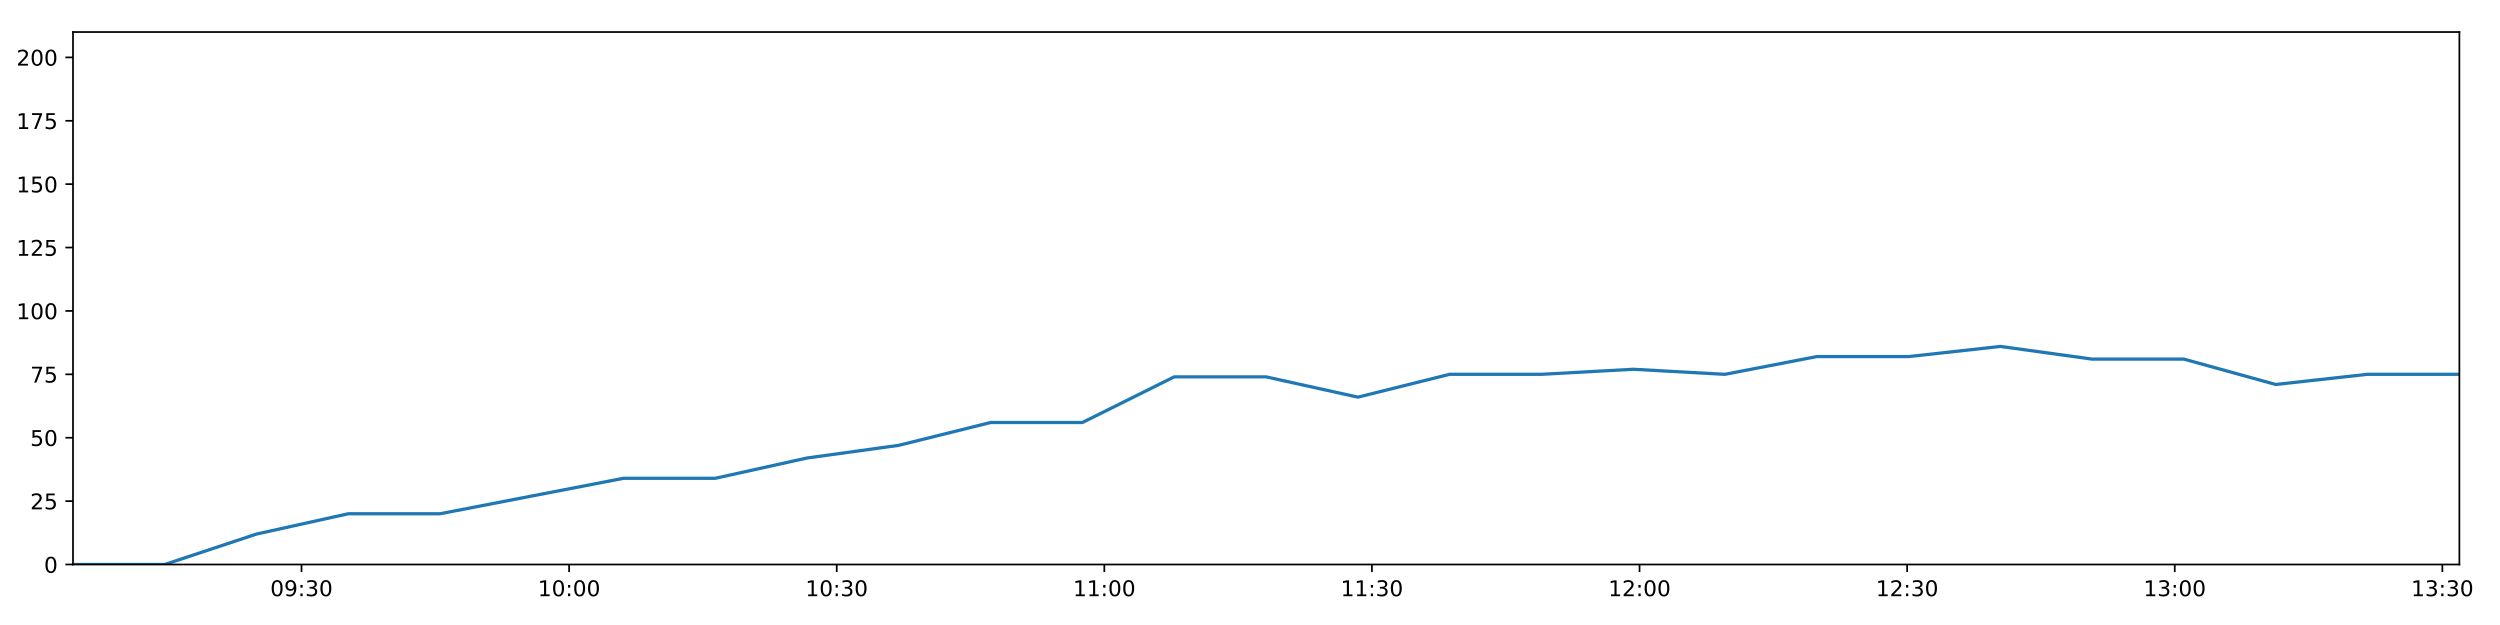
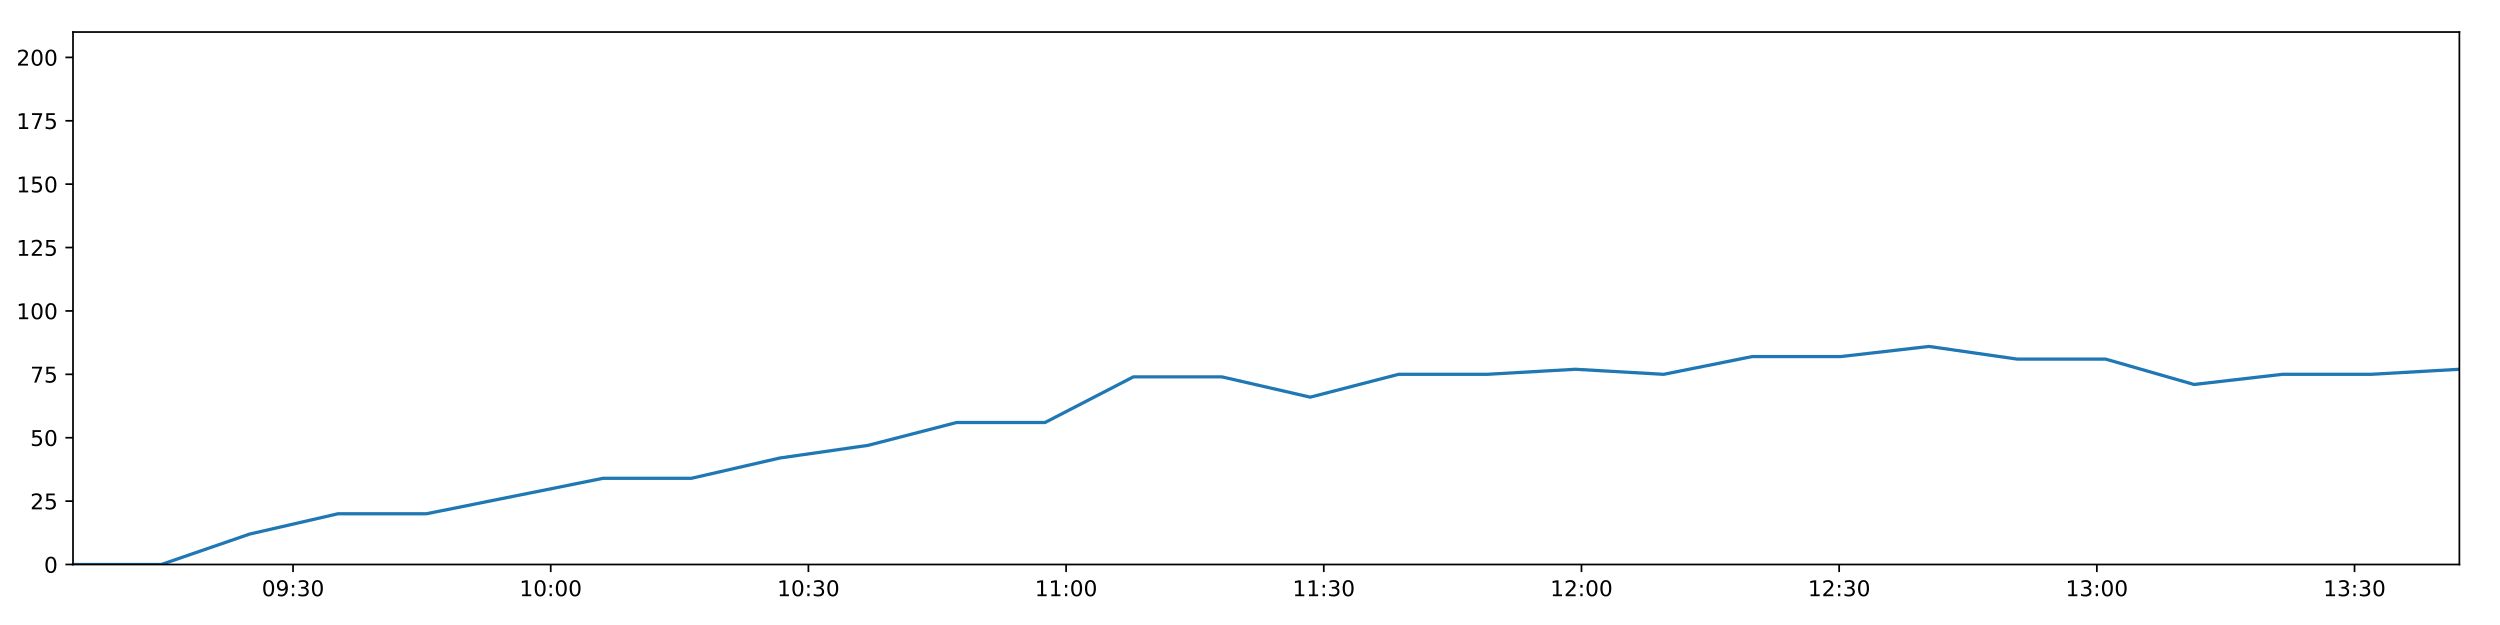
<svg xmlns="http://www.w3.org/2000/svg" xmlns:xlink="http://www.w3.org/1999/xlink" height="288pt" version="1.1" viewBox="0 0 1152 288" width="1152pt">
  <defs>
    <style type="text/css">
*{stroke-linecap:butt;stroke-linejoin:round;}
  </style>
  </defs>
  <g id="figure_1">
    <g id="patch_1">
      <path d="M 0 288  L 1152 288  L 1152 0  L 0 0  z " style="fill:#ffffff;" />
    </g>
    <g id="axes_1">
      <g id="patch_2">
        <path d="M 33.64 260.12  L 1133.28 260.12  L 1133.28 14.76  L 33.64 14.76  z " style="fill:#ffffff;" />
      </g>
      <g id="matplotlib.axis_1">
        <g id="xtick_1">
          <g id="line2d_1">
            <defs>
-               <path d="M 0 0  L 0 3.5  " id="m9a053b5518" style="stroke:#000000;stroke-width:0.8;" />
-             </defs>
-             <g>
-               <use style="stroke:#000000;stroke-width:0.8;" x="138.934" xlink:href="#m9a053b5518" y="260.12" />
+               <path d="M 0 0  L 0 3.5  " id="m1fdc726f53" style="stroke:#000000;stroke-width:0.8;" />
+             </defs>
+             <g>
+               <use style="stroke:#000000;stroke-width:0.8;" x="135.031" xlink:href="#m1fdc726f53" y="260.12" />
            </g>
          </g>
          <g id="text_1">
            <defs>
              <path d="M 31.781 66.406  Q 24.172 66.406 20.328 58.906  Q 16.5 51.422 16.5 36.375  Q 16.5 21.391 20.328 13.891  Q 24.172 6.391 31.781 6.391  Q 39.453 6.391 43.281 13.891  Q 47.125 21.391 47.125 36.375  Q 47.125 51.422 43.281 58.906  Q 39.453 66.406 31.781 66.406  z M 31.781 74.219  Q 44.047 74.219 50.516 64.516  Q 56.984 54.828 56.984 36.375  Q 56.984 17.969 50.516 8.266  Q 44.047 -1.422 31.781 -1.422  Q 19.531 -1.422 13.062 8.266  Q 6.594 17.969 6.594 36.375  Q 6.594 54.828 13.062 64.516  Q 19.531 74.219 31.781 74.219  z " id="DejaVuSans-48" />
              <path d="M 10.984 1.516  L 10.984 10.5  Q 14.703 8.734 18.5 7.812  Q 22.312 6.891 25.984 6.891  Q 35.75 6.891 40.891 13.453  Q 46.047 20.016 46.781 33.406  Q 43.953 29.203 39.594 26.953  Q 35.25 24.703 29.984 24.703  Q 19.047 24.703 12.672 31.312  Q 6.297 37.938 6.297 49.422  Q 6.297 60.641 12.938 67.422  Q 19.578 74.219 30.609 74.219  Q 43.266 74.219 49.922 64.516  Q 56.594 54.828 56.594 36.375  Q 56.594 19.141 48.406 8.859  Q 40.234 -1.422 26.422 -1.422  Q 22.703 -1.422 18.891 -0.688  Q 15.094 0.047 10.984 1.516  z M 30.609 32.422  Q 37.25 32.422 41.125 36.953  Q 45.016 41.5 45.016 49.422  Q 45.016 57.281 41.125 61.844  Q 37.25 66.406 30.609 66.406  Q 23.969 66.406 20.094 61.844  Q 16.219 57.281 16.219 49.422  Q 16.219 41.5 20.094 36.953  Q 23.969 32.422 30.609 32.422  z " id="DejaVuSans-57" />
              <path d="M 11.719 12.406  L 22.016 12.406  L 22.016 0  L 11.719 0  z M 11.719 51.703  L 22.016 51.703  L 22.016 39.312  L 11.719 39.312  z " id="DejaVuSans-58" />
              <path d="M 40.578 39.312  Q 47.656 37.797 51.625 33  Q 55.609 28.219 55.609 21.188  Q 55.609 10.406 48.188 4.484  Q 40.766 -1.422 27.094 -1.422  Q 22.516 -1.422 17.656 -0.516  Q 12.797 0.391 7.625 2.203  L 7.625 11.719  Q 11.719 9.328 16.594 8.109  Q 21.484 6.891 26.812 6.891  Q 36.078 6.891 40.938 10.547  Q 45.797 14.203 45.797 21.188  Q 45.797 27.641 41.281 31.266  Q 36.766 34.906 28.719 34.906  L 20.219 34.906  L 20.219 43.016  L 29.109 43.016  Q 36.375 43.016 40.234 45.922  Q 44.094 48.828 44.094 54.297  Q 44.094 59.906 40.109 62.906  Q 36.141 65.922 28.719 65.922  Q 24.656 65.922 20.016 65.031  Q 15.375 64.156 9.812 62.312  L 9.812 71.094  Q 15.438 72.656 20.344 73.438  Q 25.25 74.219 29.594 74.219  Q 40.828 74.219 47.359 69.109  Q 53.906 64.016 53.906 55.328  Q 53.906 49.266 50.438 45.094  Q 46.969 40.922 40.578 39.312  z " id="DejaVuSans-51" />
            </defs>
-             <g transform="translate(124.5249 274.7184)scale(0.1 -0.1)">
+             <g transform="translate(120.622 274.7184)scale(0.1 -0.1)">
              <use xlink:href="#DejaVuSans-48" />
              <use x="63.623" xlink:href="#DejaVuSans-57" />
              <use x="127.246" xlink:href="#DejaVuSans-58" />
              <use x="160.938" xlink:href="#DejaVuSans-51" />
              <use x="224.561" xlink:href="#DejaVuSans-48" />
            </g>
          </g>
        </g>
        <g id="xtick_2">
          <g id="line2d_2">
            <g>
-               <use style="stroke:#000000;stroke-width:0.8;" x="262.247" xlink:href="#m9a053b5518" y="260.12" />
+               <use style="stroke:#000000;stroke-width:0.8;" x="253.773" xlink:href="#m1fdc726f53" y="260.12" />
            </g>
          </g>
          <g id="text_2">
            <defs>
              <path d="M 12.406 8.297  L 28.516 8.297  L 28.516 63.922  L 10.984 60.406  L 10.984 69.391  L 28.422 72.906  L 38.281 72.906  L 38.281 8.297  L 54.391 8.297  L 54.391 0  L 12.406 0  z " id="DejaVuSans-49" />
            </defs>
-             <g transform="translate(247.8379 274.7184)scale(0.1 -0.1)">
+             <g transform="translate(239.3641 274.7184)scale(0.1 -0.1)">
              <use xlink:href="#DejaVuSans-49" />
              <use x="63.623" xlink:href="#DejaVuSans-48" />
              <use x="127.246" xlink:href="#DejaVuSans-58" />
              <use x="160.938" xlink:href="#DejaVuSans-48" />
              <use x="224.561" xlink:href="#DejaVuSans-48" />
            </g>
          </g>
        </g>
        <g id="xtick_3">
          <g id="line2d_3">
            <g>
-               <use style="stroke:#000000;stroke-width:0.8;" x="385.56" xlink:href="#m9a053b5518" y="260.12" />
+               <use style="stroke:#000000;stroke-width:0.8;" x="372.516" xlink:href="#m1fdc726f53" y="260.12" />
            </g>
          </g>
          <g id="text_3">
-             <g transform="translate(371.151 274.7184)scale(0.1 -0.1)">
+             <g transform="translate(358.1063 274.7184)scale(0.1 -0.1)">
              <use xlink:href="#DejaVuSans-49" />
              <use x="63.623" xlink:href="#DejaVuSans-48" />
              <use x="127.246" xlink:href="#DejaVuSans-58" />
              <use x="160.938" xlink:href="#DejaVuSans-51" />
              <use x="224.561" xlink:href="#DejaVuSans-48" />
            </g>
          </g>
        </g>
        <g id="xtick_4">
          <g id="line2d_4">
            <g>
-               <use style="stroke:#000000;stroke-width:0.8;" x="508.873" xlink:href="#m9a053b5518" y="260.12" />
+               <use style="stroke:#000000;stroke-width:0.8;" x="491.258" xlink:href="#m1fdc726f53" y="260.12" />
            </g>
          </g>
          <g id="text_4">
-             <g transform="translate(494.464 274.7184)scale(0.1 -0.1)">
+             <g transform="translate(476.8484 274.7184)scale(0.1 -0.1)">
              <use xlink:href="#DejaVuSans-49" />
              <use x="63.623" xlink:href="#DejaVuSans-49" />
              <use x="127.246" xlink:href="#DejaVuSans-58" />
              <use x="160.938" xlink:href="#DejaVuSans-48" />
              <use x="224.561" xlink:href="#DejaVuSans-48" />
            </g>
          </g>
        </g>
        <g id="xtick_5">
          <g id="line2d_5">
            <g>
-               <use style="stroke:#000000;stroke-width:0.8;" x="632.186" xlink:href="#m9a053b5518" y="260.12" />
+               <use style="stroke:#000000;stroke-width:0.8;" x="610" xlink:href="#m1fdc726f53" y="260.12" />
            </g>
          </g>
          <g id="text_5">
-             <g transform="translate(617.777 274.7184)scale(0.1 -0.1)">
+             <g transform="translate(595.5906 274.7184)scale(0.1 -0.1)">
              <use xlink:href="#DejaVuSans-49" />
              <use x="63.623" xlink:href="#DejaVuSans-49" />
              <use x="127.246" xlink:href="#DejaVuSans-58" />
              <use x="160.938" xlink:href="#DejaVuSans-51" />
              <use x="224.561" xlink:href="#DejaVuSans-48" />
            </g>
          </g>
        </g>
        <g id="xtick_6">
          <g id="line2d_6">
            <g>
-               <use style="stroke:#000000;stroke-width:0.8;" x="755.499" xlink:href="#m9a053b5518" y="260.12" />
+               <use style="stroke:#000000;stroke-width:0.8;" x="728.742" xlink:href="#m1fdc726f53" y="260.12" />
            </g>
          </g>
          <g id="text_6">
            <defs>
              <path d="M 19.188 8.297  L 53.609 8.297  L 53.609 0  L 7.328 0  L 7.328 8.297  Q 12.938 14.109 22.625 23.891  Q 32.328 33.688 34.812 36.531  Q 39.547 41.844 41.422 45.531  Q 43.312 49.219 43.312 52.781  Q 43.312 58.594 39.234 62.25  Q 35.156 65.922 28.609 65.922  Q 23.969 65.922 18.812 64.312  Q 13.672 62.703 7.812 59.422  L 7.812 69.391  Q 13.766 71.781 18.938 73  Q 24.125 74.219 28.422 74.219  Q 39.75 74.219 46.484 68.547  Q 53.219 62.891 53.219 53.422  Q 53.219 48.922 51.531 44.891  Q 49.859 40.875 45.406 35.406  Q 44.188 33.984 37.641 27.219  Q 31.109 20.453 19.188 8.297  z " id="DejaVuSans-50" />
            </defs>
-             <g transform="translate(741.09 274.7184)scale(0.1 -0.1)">
+             <g transform="translate(714.3327 274.7184)scale(0.1 -0.1)">
              <use xlink:href="#DejaVuSans-49" />
              <use x="63.623" xlink:href="#DejaVuSans-50" />
              <use x="127.246" xlink:href="#DejaVuSans-58" />
              <use x="160.938" xlink:href="#DejaVuSans-48" />
              <use x="224.561" xlink:href="#DejaVuSans-48" />
            </g>
          </g>
        </g>
        <g id="xtick_7">
          <g id="line2d_7">
            <g>
-               <use style="stroke:#000000;stroke-width:0.8;" x="878.812" xlink:href="#m9a053b5518" y="260.12" />
+               <use style="stroke:#000000;stroke-width:0.8;" x="847.484" xlink:href="#m1fdc726f53" y="260.12" />
            </g>
          </g>
          <g id="text_7">
-             <g transform="translate(864.403 274.7184)scale(0.1 -0.1)">
+             <g transform="translate(833.0749 274.7184)scale(0.1 -0.1)">
              <use xlink:href="#DejaVuSans-49" />
              <use x="63.623" xlink:href="#DejaVuSans-50" />
              <use x="127.246" xlink:href="#DejaVuSans-58" />
              <use x="160.938" xlink:href="#DejaVuSans-51" />
              <use x="224.561" xlink:href="#DejaVuSans-48" />
            </g>
          </g>
        </g>
        <g id="xtick_8">
          <g id="line2d_8">
            <g>
-               <use style="stroke:#000000;stroke-width:0.8;" x="1002.125" xlink:href="#m9a053b5518" y="260.12" />
+               <use style="stroke:#000000;stroke-width:0.8;" x="966.226" xlink:href="#m1fdc726f53" y="260.12" />
            </g>
          </g>
          <g id="text_8">
-             <g transform="translate(987.7161 274.7184)scale(0.1 -0.1)">
+             <g transform="translate(951.817 274.7184)scale(0.1 -0.1)">
              <use xlink:href="#DejaVuSans-49" />
              <use x="63.623" xlink:href="#DejaVuSans-51" />
              <use x="127.246" xlink:href="#DejaVuSans-58" />
              <use x="160.938" xlink:href="#DejaVuSans-48" />
              <use x="224.561" xlink:href="#DejaVuSans-48" />
            </g>
          </g>
        </g>
        <g id="xtick_9">
          <g id="line2d_9">
            <g>
-               <use style="stroke:#000000;stroke-width:0.8;" x="1125.438" xlink:href="#m9a053b5518" y="260.12" />
+               <use style="stroke:#000000;stroke-width:0.8;" x="1084.969" xlink:href="#m1fdc726f53" y="260.12" />
            </g>
          </g>
          <g id="text_9">
-             <g transform="translate(1111.029 274.7184)scale(0.1 -0.1)">
+             <g transform="translate(1070.559 274.7184)scale(0.1 -0.1)">
              <use xlink:href="#DejaVuSans-49" />
              <use x="63.623" xlink:href="#DejaVuSans-51" />
              <use x="127.246" xlink:href="#DejaVuSans-58" />
              <use x="160.938" xlink:href="#DejaVuSans-51" />
              <use x="224.561" xlink:href="#DejaVuSans-48" />
            </g>
          </g>
        </g>
      </g>
      <g id="matplotlib.axis_2">
        <g id="ytick_1">
          <g id="line2d_10">
            <defs>
-               <path d="M 0 0  L -3.5 0  " id="m89938088ba" style="stroke:#000000;stroke-width:0.8;" />
-             </defs>
-             <g>
-               <use style="stroke:#000000;stroke-width:0.8;" x="33.64" xlink:href="#m89938088ba" y="260.12" />
+               <path d="M 0 0  L -3.5 0  " id="m118c61268d" style="stroke:#000000;stroke-width:0.8;" />
+             </defs>
+             <g>
+               <use style="stroke:#000000;stroke-width:0.8;" x="33.64" xlink:href="#m118c61268d" y="260.12" />
            </g>
          </g>
          <g id="text_10">
            <g transform="translate(20.2775 263.9192)scale(0.1 -0.1)">
              <use xlink:href="#DejaVuSans-48" />
            </g>
          </g>
        </g>
        <g id="ytick_2">
          <g id="line2d_11">
            <g>
-               <use style="stroke:#000000;stroke-width:0.8;" x="33.64" xlink:href="#m89938088ba" y="230.91" />
+               <use style="stroke:#000000;stroke-width:0.8;" x="33.64" xlink:href="#m118c61268d" y="230.91" />
            </g>
          </g>
          <g id="text_11">
            <defs>
              <path d="M 10.797 72.906  L 49.516 72.906  L 49.516 64.594  L 19.828 64.594  L 19.828 46.734  Q 21.969 47.469 24.109 47.828  Q 26.266 48.188 28.422 48.188  Q 40.625 48.188 47.75 41.5  Q 54.891 34.812 54.891 23.391  Q 54.891 11.625 47.562 5.094  Q 40.234 -1.422 26.906 -1.422  Q 22.312 -1.422 17.547 -0.641  Q 12.797 0.141 7.719 1.703  L 7.719 11.625  Q 12.109 9.234 16.797 8.062  Q 21.484 6.891 26.703 6.891  Q 35.156 6.891 40.078 11.328  Q 45.016 15.766 45.016 23.391  Q 45.016 31 40.078 35.438  Q 35.156 39.891 26.703 39.891  Q 22.75 39.891 18.812 39.016  Q 14.891 38.141 10.797 36.281  z " id="DejaVuSans-53" />
            </defs>
            <g transform="translate(13.915 234.7097)scale(0.1 -0.1)">
              <use xlink:href="#DejaVuSans-50" />
              <use x="63.623" xlink:href="#DejaVuSans-53" />
            </g>
          </g>
        </g>
        <g id="ytick_3">
          <g id="line2d_12">
            <g>
-               <use style="stroke:#000000;stroke-width:0.8;" x="33.64" xlink:href="#m89938088ba" y="201.701" />
+               <use style="stroke:#000000;stroke-width:0.8;" x="33.64" xlink:href="#m118c61268d" y="201.701" />
            </g>
          </g>
          <g id="text_12">
            <g transform="translate(13.915 205.5002)scale(0.1 -0.1)">
              <use xlink:href="#DejaVuSans-53" />
              <use x="63.623" xlink:href="#DejaVuSans-48" />
            </g>
          </g>
        </g>
        <g id="ytick_4">
          <g id="line2d_13">
            <g>
-               <use style="stroke:#000000;stroke-width:0.8;" x="33.64" xlink:href="#m89938088ba" y="172.491" />
+               <use style="stroke:#000000;stroke-width:0.8;" x="33.64" xlink:href="#m118c61268d" y="172.491" />
            </g>
          </g>
          <g id="text_13">
            <defs>
              <path d="M 8.203 72.906  L 55.078 72.906  L 55.078 68.703  L 28.609 0  L 18.312 0  L 43.219 64.594  L 8.203 64.594  z " id="DejaVuSans-55" />
            </defs>
            <g transform="translate(13.915 176.2906)scale(0.1 -0.1)">
              <use xlink:href="#DejaVuSans-55" />
              <use x="63.623" xlink:href="#DejaVuSans-53" />
            </g>
          </g>
        </g>
        <g id="ytick_5">
          <g id="line2d_14">
            <g>
-               <use style="stroke:#000000;stroke-width:0.8;" x="33.64" xlink:href="#m89938088ba" y="143.282" />
+               <use style="stroke:#000000;stroke-width:0.8;" x="33.64" xlink:href="#m118c61268d" y="143.282" />
            </g>
          </g>
          <g id="text_14">
            <g transform="translate(7.5525 147.0811)scale(0.1 -0.1)">
              <use xlink:href="#DejaVuSans-49" />
              <use x="63.623" xlink:href="#DejaVuSans-48" />
              <use x="127.246" xlink:href="#DejaVuSans-48" />
            </g>
          </g>
        </g>
        <g id="ytick_6">
          <g id="line2d_15">
            <g>
-               <use style="stroke:#000000;stroke-width:0.8;" x="33.64" xlink:href="#m89938088ba" y="114.072" />
+               <use style="stroke:#000000;stroke-width:0.8;" x="33.64" xlink:href="#m118c61268d" y="114.072" />
            </g>
          </g>
          <g id="text_15">
            <g transform="translate(7.5525 117.8716)scale(0.1 -0.1)">
              <use xlink:href="#DejaVuSans-49" />
              <use x="63.623" xlink:href="#DejaVuSans-50" />
              <use x="127.246" xlink:href="#DejaVuSans-53" />
            </g>
          </g>
        </g>
        <g id="ytick_7">
          <g id="line2d_16">
            <g>
-               <use style="stroke:#000000;stroke-width:0.8;" x="33.64" xlink:href="#m89938088ba" y="84.863" />
+               <use style="stroke:#000000;stroke-width:0.8;" x="33.64" xlink:href="#m118c61268d" y="84.863" />
            </g>
          </g>
          <g id="text_16">
            <g transform="translate(7.5525 88.66208)scale(0.1 -0.1)">
              <use xlink:href="#DejaVuSans-49" />
              <use x="63.623" xlink:href="#DejaVuSans-53" />
              <use x="127.246" xlink:href="#DejaVuSans-48" />
            </g>
          </g>
        </g>
        <g id="ytick_8">
          <g id="line2d_17">
            <g>
-               <use style="stroke:#000000;stroke-width:0.8;" x="33.64" xlink:href="#m89938088ba" y="55.653" />
+               <use style="stroke:#000000;stroke-width:0.8;" x="33.64" xlink:href="#m118c61268d" y="55.653" />
            </g>
          </g>
          <g id="text_17">
            <g transform="translate(7.5525 59.45255)scale(0.1 -0.1)">
              <use xlink:href="#DejaVuSans-49" />
              <use x="63.623" xlink:href="#DejaVuSans-55" />
              <use x="127.246" xlink:href="#DejaVuSans-53" />
            </g>
          </g>
        </g>
        <g id="ytick_9">
          <g id="line2d_18">
            <g>
-               <use style="stroke:#000000;stroke-width:0.8;" x="33.64" xlink:href="#m89938088ba" y="26.444" />
+               <use style="stroke:#000000;stroke-width:0.8;" x="33.64" xlink:href="#m118c61268d" y="26.444" />
            </g>
          </g>
          <g id="text_18">
            <g transform="translate(7.5525 30.24303)scale(0.1 -0.1)">
              <use xlink:href="#DejaVuSans-50" />
              <use x="63.623" xlink:href="#DejaVuSans-48" />
              <use x="127.246" xlink:href="#DejaVuSans-48" />
            </g>
          </g>
        </g>
      </g>
      <g id="line2d_19">
-         <path clip-path="url(#p610a2cf54e)" d="M 33.64 260.12  L 75.893 260.12  L 118.161 246.099  L 160.405 236.752  L 202.696 236.752  L 244.989 228.574  L 287.295 220.395  L 329.584 220.395  L 371.864 211.048  L 414.151 205.206  L 456.472 194.691  L 498.768 194.691  L 541.057 173.66  L 583.417 173.66  L 625.695 183.007  L 667.963 172.491  L 710.242 172.491  L 752.544 170.155  L 794.827 172.491  L 837.149 164.313  L 879.507 164.313  L 921.765 159.639  L 964.093 165.481  L 1006.355 165.481  L 1048.628 177.165  L 1090.88 172.491  L 1133.28 172.491  " style="fill:none;stroke:#1f77b4;stroke-linecap:square;stroke-width:1.5;" />
+         <path clip-path="url(#p552b5b4d92)" d="M 33.64 260.12  L 74.326 260.12  L 115.028 246.099  L 155.706 236.752  L 196.429 236.752  L 237.155 228.574  L 277.893 220.395  L 318.615 220.395  L 359.327 211.048  L 400.047 205.206  L 440.799 194.691  L 481.527 194.691  L 522.248 173.66  L 563.038 173.66  L 603.749 183.007  L 644.451 172.491  L 685.162 172.491  L 725.896 170.155  L 766.612 172.491  L 807.365 164.313  L 848.153 164.313  L 888.845 159.639  L 929.604 165.481  L 970.299 165.481  L 1011.006 177.165  L 1051.691 172.491  L 1092.519 172.491  L 1133.28 170.155  " style="fill:none;stroke:#1f77b4;stroke-linecap:square;stroke-width:1.5;" />
      </g>
      <g id="patch_3">
        <path d="M 33.64 260.12  L 33.64 14.76  " style="fill:none;stroke:#000000;stroke-linecap:square;stroke-linejoin:miter;stroke-width:0.8;" />
      </g>
      <g id="patch_4">
        <path d="M 1133.28 260.12  L 1133.28 14.76  " style="fill:none;stroke:#000000;stroke-linecap:square;stroke-linejoin:miter;stroke-width:0.8;" />
      </g>
      <g id="patch_5">
        <path d="M 33.64 260.12  L 1133.28 260.12  " style="fill:none;stroke:#000000;stroke-linecap:square;stroke-linejoin:miter;stroke-width:0.8;" />
      </g>
      <g id="patch_6">
        <path d="M 33.64 14.76  L 1133.28 14.76  " style="fill:none;stroke:#000000;stroke-linecap:square;stroke-linejoin:miter;stroke-width:0.8;" />
      </g>
    </g>
  </g>
  <defs>
-     <clipPath id="p610a2cf54e">
+     <clipPath id="p552b5b4d92">
      <rect height="245.36" width="1099.64" x="33.64" y="14.76" />
    </clipPath>
  </defs>
</svg>
